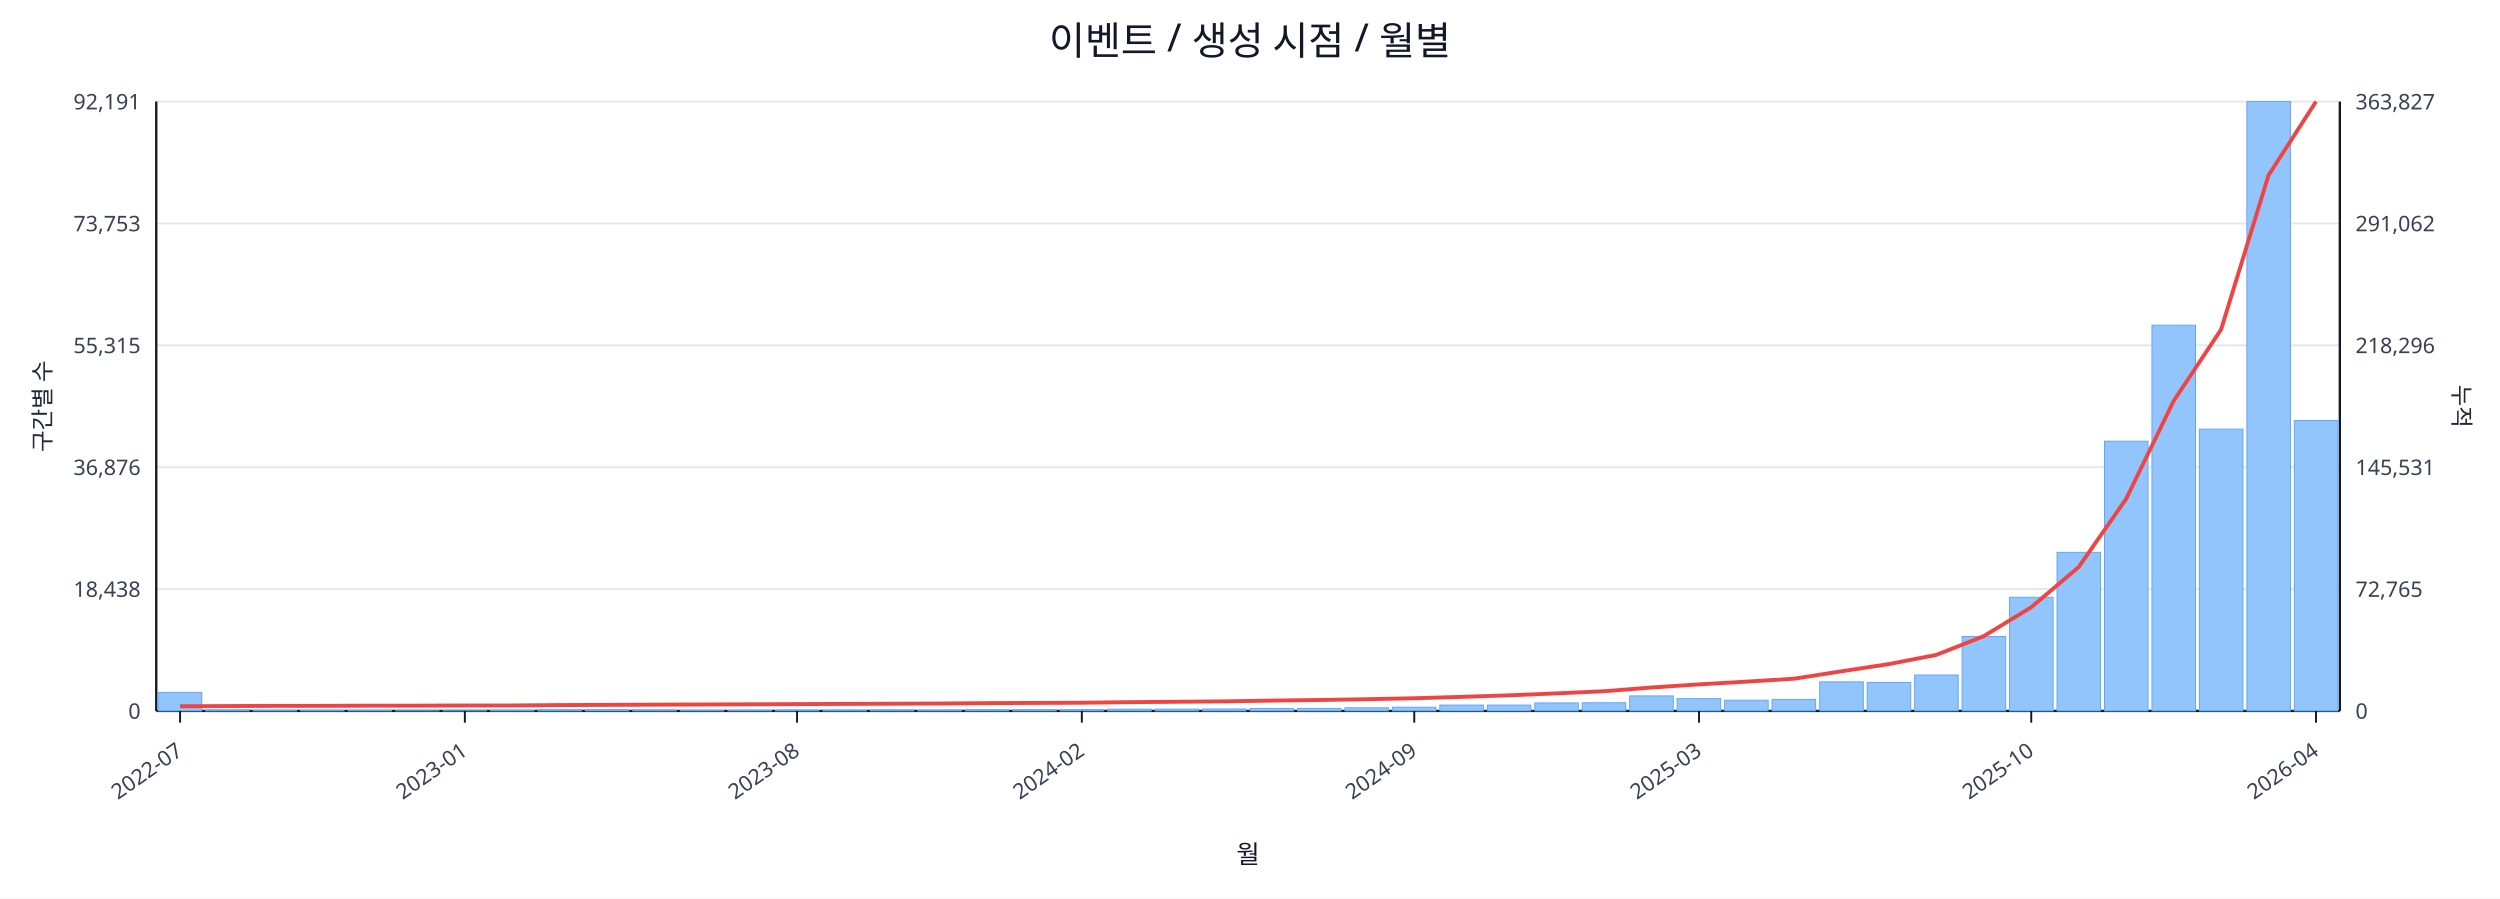
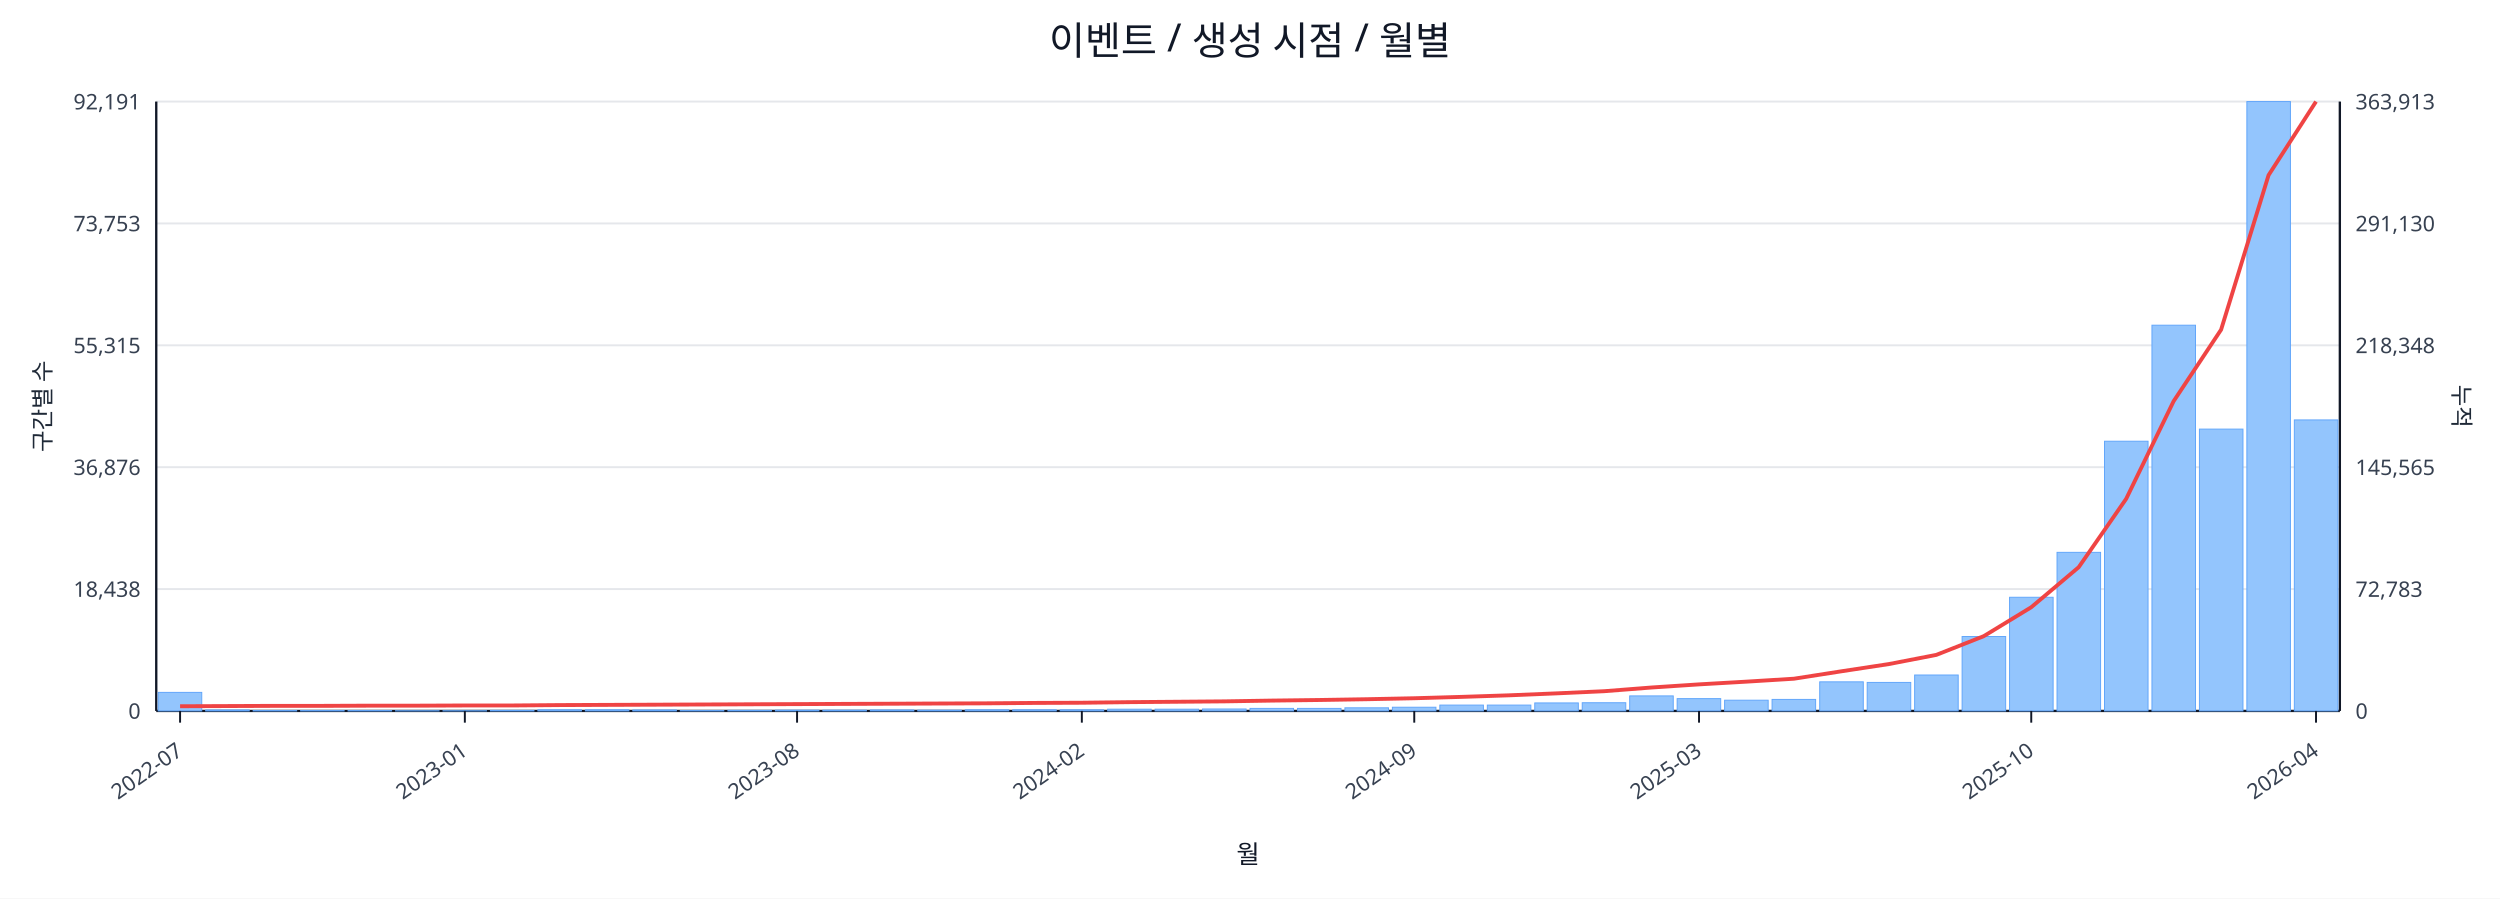
<svg xmlns="http://www.w3.org/2000/svg" width="1280" height="460" viewBox="0 0 1280 460">
  <rect x="0" y="0" width="100%" height="100%" fill="#ffffff" />
  <text x="640.0" y="28" font-size="20" text-anchor="middle" font-family="sans-serif" fill="#111827">이벤트 / 생성 시점 / 월별</text>
  <line x1="80.0" y1="52.0" x2="1198.0" y2="52.0" stroke="#e5e7eb" stroke-width="1" />
  <text x="72.0" y="56.0" font-size="11" text-anchor="end" font-family="sans-serif" fill="#374151">92,191</text>
-   <text x="1206.0" y="56.0" font-size="11" text-anchor="start" font-family="sans-serif" fill="#374151">363,827</text>
+   <text x="1206.0" y="56.0" font-size="11" text-anchor="start" font-family="sans-serif" fill="#374151">363,913</text>
  <line x1="80.0" y1="114.4" x2="1198.0" y2="114.4" stroke="#e5e7eb" stroke-width="1" />
  <text x="72.0" y="118.4" font-size="11" text-anchor="end" font-family="sans-serif" fill="#374151">73,753</text>
-   <text x="1206.0" y="118.4" font-size="11" text-anchor="start" font-family="sans-serif" fill="#374151">291,062</text>
+   <text x="1206.0" y="118.4" font-size="11" text-anchor="start" font-family="sans-serif" fill="#374151">291,130</text>
  <line x1="80.0" y1="176.8" x2="1198.0" y2="176.8" stroke="#e5e7eb" stroke-width="1" />
  <text x="72.0" y="180.8" font-size="11" text-anchor="end" font-family="sans-serif" fill="#374151">55,315</text>
-   <text x="1206.0" y="180.8" font-size="11" text-anchor="start" font-family="sans-serif" fill="#374151">218,296</text>
+   <text x="1206.0" y="180.8" font-size="11" text-anchor="start" font-family="sans-serif" fill="#374151">218,348</text>
  <line x1="80.0" y1="239.2" x2="1198.0" y2="239.2" stroke="#e5e7eb" stroke-width="1" />
  <text x="72.0" y="243.2" font-size="11" text-anchor="end" font-family="sans-serif" fill="#374151">36,876</text>
-   <text x="1206.0" y="243.2" font-size="11" text-anchor="start" font-family="sans-serif" fill="#374151">145,531</text>
+   <text x="1206.0" y="243.2" font-size="11" text-anchor="start" font-family="sans-serif" fill="#374151">145,565</text>
  <line x1="80.0" y1="301.6" x2="1198.0" y2="301.6" stroke="#e5e7eb" stroke-width="1" />
  <text x="72.0" y="305.6" font-size="11" text-anchor="end" font-family="sans-serif" fill="#374151">18,438</text>
-   <text x="1206.0" y="305.6" font-size="11" text-anchor="start" font-family="sans-serif" fill="#374151">72,765</text>
+   <text x="1206.0" y="305.6" font-size="11" text-anchor="start" font-family="sans-serif" fill="#374151">72,783</text>
  <line x1="80.0" y1="364.0" x2="1198.0" y2="364.0" stroke="#e5e7eb" stroke-width="1" />
  <text x="72.0" y="368.0" font-size="11" text-anchor="end" font-family="sans-serif" fill="#374151">0</text>
  <text x="1206.0" y="368.0" font-size="11" text-anchor="start" font-family="sans-serif" fill="#374151">0</text>
  <line x1="80.0" y1="364.0" x2="1198.0" y2="364.0" stroke="#111827" stroke-width="1.2" />
  <line x1="80.0" y1="52.0" x2="80.0" y2="364.0" stroke="#111827" stroke-width="1.2" />
  <line x1="1198.0" y1="52.0" x2="1198.0" y2="364.0" stroke="#111827" stroke-width="1.2" />
  <rect x="81.0" y="354.5" width="22.3" height="9.5" fill="#93c5fd" stroke="#60a5fa" stroke-width="0.5" />
  <rect x="105.3" y="363.5" width="22.3" height="0.5" fill="#93c5fd" stroke="#60a5fa" stroke-width="0.5" />
  <rect x="129.6" y="363.8" width="22.3" height="0.2" fill="#93c5fd" stroke="#60a5fa" stroke-width="0.5" />
  <rect x="153.9" y="363.8" width="22.3" height="0.2" fill="#93c5fd" stroke="#60a5fa" stroke-width="0.5" />
  <rect x="178.2" y="363.8" width="22.3" height="0.2" fill="#93c5fd" stroke="#60a5fa" stroke-width="0.5" />
  <rect x="202.5" y="363.9" width="22.3" height="0.1" fill="#93c5fd" stroke="#60a5fa" stroke-width="0.5" />
  <rect x="226.8" y="363.9" width="22.3" height="0.1" fill="#93c5fd" stroke="#60a5fa" stroke-width="0.5" />
  <rect x="251.1" y="363.7" width="22.3" height="0.3" fill="#93c5fd" stroke="#60a5fa" stroke-width="0.5" />
  <rect x="275.4" y="363.4" width="22.3" height="0.6" fill="#93c5fd" stroke="#60a5fa" stroke-width="0.5" />
  <rect x="299.7" y="363.4" width="22.3" height="0.6" fill="#93c5fd" stroke="#60a5fa" stroke-width="0.5" />
  <rect x="324.0" y="363.5" width="22.3" height="0.5" fill="#93c5fd" stroke="#60a5fa" stroke-width="0.5" />
  <rect x="348.3" y="363.8" width="22.3" height="0.2" fill="#93c5fd" stroke="#60a5fa" stroke-width="0.5" />
  <rect x="372.7" y="363.7" width="22.3" height="0.3" fill="#93c5fd" stroke="#60a5fa" stroke-width="0.5" />
  <rect x="397.0" y="363.6" width="22.3" height="0.4" fill="#93c5fd" stroke="#60a5fa" stroke-width="0.5" />
  <rect x="421.3" y="363.6" width="22.3" height="0.4" fill="#93c5fd" stroke="#60a5fa" stroke-width="0.5" />
  <rect x="445.6" y="363.5" width="22.3" height="0.5" fill="#93c5fd" stroke="#60a5fa" stroke-width="0.5" />
  <rect x="469.9" y="363.6" width="22.3" height="0.4" fill="#93c5fd" stroke="#60a5fa" stroke-width="0.5" />
  <rect x="494.2" y="363.4" width="22.3" height="0.6" fill="#93c5fd" stroke="#60a5fa" stroke-width="0.5" />
  <rect x="518.5" y="363.4" width="22.3" height="0.6" fill="#93c5fd" stroke="#60a5fa" stroke-width="0.5" />
  <rect x="542.8" y="363.4" width="22.3" height="0.6" fill="#93c5fd" stroke="#60a5fa" stroke-width="0.5" />
  <rect x="567.1" y="363.1" width="22.3" height="0.9" fill="#93c5fd" stroke="#60a5fa" stroke-width="0.5" />
  <rect x="591.4" y="363.1" width="22.3" height="0.9" fill="#93c5fd" stroke="#60a5fa" stroke-width="0.5" />
  <rect x="615.7" y="363.0" width="22.3" height="1.0" fill="#93c5fd" stroke="#60a5fa" stroke-width="0.5" />
  <rect x="640.0" y="362.7" width="22.3" height="1.3" fill="#93c5fd" stroke="#60a5fa" stroke-width="0.5" />
  <rect x="664.3" y="362.7" width="22.3" height="1.3" fill="#93c5fd" stroke="#60a5fa" stroke-width="0.5" />
  <rect x="688.6" y="362.4" width="22.3" height="1.6" fill="#93c5fd" stroke="#60a5fa" stroke-width="0.5" />
  <rect x="712.9" y="362.1" width="22.3" height="1.9" fill="#93c5fd" stroke="#60a5fa" stroke-width="0.5" />
  <rect x="737.2" y="361.0" width="22.3" height="3.0" fill="#93c5fd" stroke="#60a5fa" stroke-width="0.5" />
  <rect x="761.5" y="361.0" width="22.3" height="3.0" fill="#93c5fd" stroke="#60a5fa" stroke-width="0.5" />
  <rect x="785.8" y="359.9" width="22.3" height="4.1" fill="#93c5fd" stroke="#60a5fa" stroke-width="0.5" />
  <rect x="810.1" y="359.8" width="22.3" height="4.2" fill="#93c5fd" stroke="#60a5fa" stroke-width="0.5" />
  <rect x="834.4" y="356.3" width="22.3" height="7.7" fill="#93c5fd" stroke="#60a5fa" stroke-width="0.5" />
  <rect x="858.7" y="357.7" width="22.3" height="6.3" fill="#93c5fd" stroke="#60a5fa" stroke-width="0.5" />
  <rect x="883.0" y="358.5" width="22.3" height="5.5" fill="#93c5fd" stroke="#60a5fa" stroke-width="0.5" />
  <rect x="907.3" y="358.1" width="22.3" height="5.9" fill="#93c5fd" stroke="#60a5fa" stroke-width="0.5" />
  <rect x="931.7" y="349.1" width="22.3" height="14.9" fill="#93c5fd" stroke="#60a5fa" stroke-width="0.5" />
  <rect x="956.0" y="349.4" width="22.3" height="14.6" fill="#93c5fd" stroke="#60a5fa" stroke-width="0.5" />
  <rect x="980.3" y="345.6" width="22.3" height="18.4" fill="#93c5fd" stroke="#60a5fa" stroke-width="0.5" />
  <rect x="1004.6" y="325.9" width="22.3" height="38.1" fill="#93c5fd" stroke="#60a5fa" stroke-width="0.5" />
  <rect x="1028.9" y="305.8" width="22.3" height="58.2" fill="#93c5fd" stroke="#60a5fa" stroke-width="0.5" />
  <rect x="1053.2" y="282.8" width="22.3" height="81.2" fill="#93c5fd" stroke="#60a5fa" stroke-width="0.5" />
  <rect x="1077.5" y="225.9" width="22.3" height="138.1" fill="#93c5fd" stroke="#60a5fa" stroke-width="0.5" />
  <rect x="1101.8" y="166.5" width="22.3" height="197.5" fill="#93c5fd" stroke="#60a5fa" stroke-width="0.5" />
  <rect x="1126.1" y="219.7" width="22.3" height="144.3" fill="#93c5fd" stroke="#60a5fa" stroke-width="0.5" />
  <rect x="1150.4" y="52.0" width="22.3" height="312.0" fill="#93c5fd" stroke="#60a5fa" stroke-width="0.5" />
-   <rect x="1174.7" y="215.3" width="22.3" height="148.7" fill="#93c5fd" stroke="#60a5fa" stroke-width="0.5" />
-   <polyline fill="none" stroke="#ef4444" stroke-width="2" points="92.2,361.6 116.5,361.5 140.8,361.4 165.1,361.4 189.4,361.3 213.7,361.3 238.0,361.2 262.3,361.2 286.6,361.0 310.9,360.9 335.2,360.8 359.5,360.7 383.8,360.6 408.1,360.5 432.4,360.4 456.7,360.3 481.0,360.2 505.3,360.0 529.6,359.9 553.9,359.8 578.2,359.5 602.5,359.3 626.8,359.1 651.2,358.7 675.5,358.4 699.8,358.0 724.1,357.5 748.4,356.8 772.7,356.0 797.0,355.0 821.3,353.9 845.6,352.0 869.9,350.4 894.2,349.0 918.5,347.5 942.8,343.7 967.1,340.0 991.4,335.3 1015.7,325.7 1040.0,310.9 1064.3,290.3 1088.6,255.4 1112.9,205.3 1137.2,168.7 1161.5,89.7 1185.8,52.0" />
+   <rect x="1174.7" y="215.0" width="22.3" height="149.0" fill="#93c5fd" stroke="#60a5fa" stroke-width="0.5" />
+   <polyline fill="none" stroke="#ef4444" stroke-width="2" points="92.2,361.6 116.5,361.5 140.8,361.4 165.1,361.4 189.4,361.3 213.7,361.3 238.0,361.2 262.3,361.2 286.6,361.0 310.9,360.9 335.2,360.8 359.5,360.7 383.8,360.6 408.1,360.5 432.4,360.4 456.7,360.3 481.0,360.2 505.3,360.1 529.6,359.9 553.9,359.8 578.2,359.5 602.5,359.3 626.8,359.1 651.2,358.7 675.5,358.4 699.8,358.0 724.1,357.5 748.4,356.8 772.7,356.0 797.0,355.0 821.3,353.9 845.6,352.0 869.9,350.4 894.2,349.0 918.5,347.5 942.8,343.7 967.1,340.0 991.4,335.3 1015.7,325.7 1040.0,310.9 1064.3,290.4 1088.6,255.4 1112.9,205.4 1137.2,168.8 1161.5,89.7 1185.8,52.0" />
  <line x1="92.2" y1="364.0" x2="92.2" y2="370.0" stroke="#111827" stroke-width="1" />
  <text x="94.2" y="386.0" font-size="11" text-anchor="end" transform="rotate(-35 94.2 386.0)" font-family="sans-serif" fill="#374151">2022-07</text>
  <line x1="238.0" y1="364.0" x2="238.0" y2="370.0" stroke="#111827" stroke-width="1" />
  <text x="240.0" y="386.0" font-size="11" text-anchor="end" transform="rotate(-35 240.0 386.0)" font-family="sans-serif" fill="#374151">2023-01</text>
  <line x1="408.1" y1="364.0" x2="408.1" y2="370.0" stroke="#111827" stroke-width="1" />
  <text x="410.1" y="386.0" font-size="11" text-anchor="end" transform="rotate(-35 410.1 386.0)" font-family="sans-serif" fill="#374151">2023-08</text>
  <line x1="553.9" y1="364.0" x2="553.9" y2="370.0" stroke="#111827" stroke-width="1" />
  <text x="555.9" y="386.0" font-size="11" text-anchor="end" transform="rotate(-35 555.9 386.0)" font-family="sans-serif" fill="#374151">2024-02</text>
  <line x1="724.1" y1="364.0" x2="724.1" y2="370.0" stroke="#111827" stroke-width="1" />
  <text x="726.1" y="386.0" font-size="11" text-anchor="end" transform="rotate(-35 726.1 386.0)" font-family="sans-serif" fill="#374151">2024-09</text>
  <line x1="869.9" y1="364.0" x2="869.9" y2="370.0" stroke="#111827" stroke-width="1" />
  <text x="871.9" y="386.0" font-size="11" text-anchor="end" transform="rotate(-35 871.9 386.0)" font-family="sans-serif" fill="#374151">2025-03</text>
  <line x1="1040.0" y1="364.0" x2="1040.0" y2="370.0" stroke="#111827" stroke-width="1" />
  <text x="1042.0" y="386.0" font-size="11" text-anchor="end" transform="rotate(-35 1042.0 386.0)" font-family="sans-serif" fill="#374151">2025-10</text>
  <line x1="1185.8" y1="364.0" x2="1185.8" y2="370.0" stroke="#111827" stroke-width="1" />
  <text x="1187.8" y="386.0" font-size="11" text-anchor="end" transform="rotate(-35 1187.8 386.0)" font-family="sans-serif" fill="#374151">2026-04</text>
  <text x="26" y="208.0" font-size="12" transform="rotate(-90 26 208.0)" text-anchor="middle" font-family="sans-serif" fill="#1f2937">구간별 수</text>
  <text x="1256.0" y="208.0" font-size="12" transform="rotate(90 1256.0 208.0)" text-anchor="middle" font-family="sans-serif" fill="#1f2937">누적</text>
  <text x="639.0" y="442.0" font-size="13" text-anchor="middle" font-family="sans-serif" fill="#111827">월</text>
</svg>
